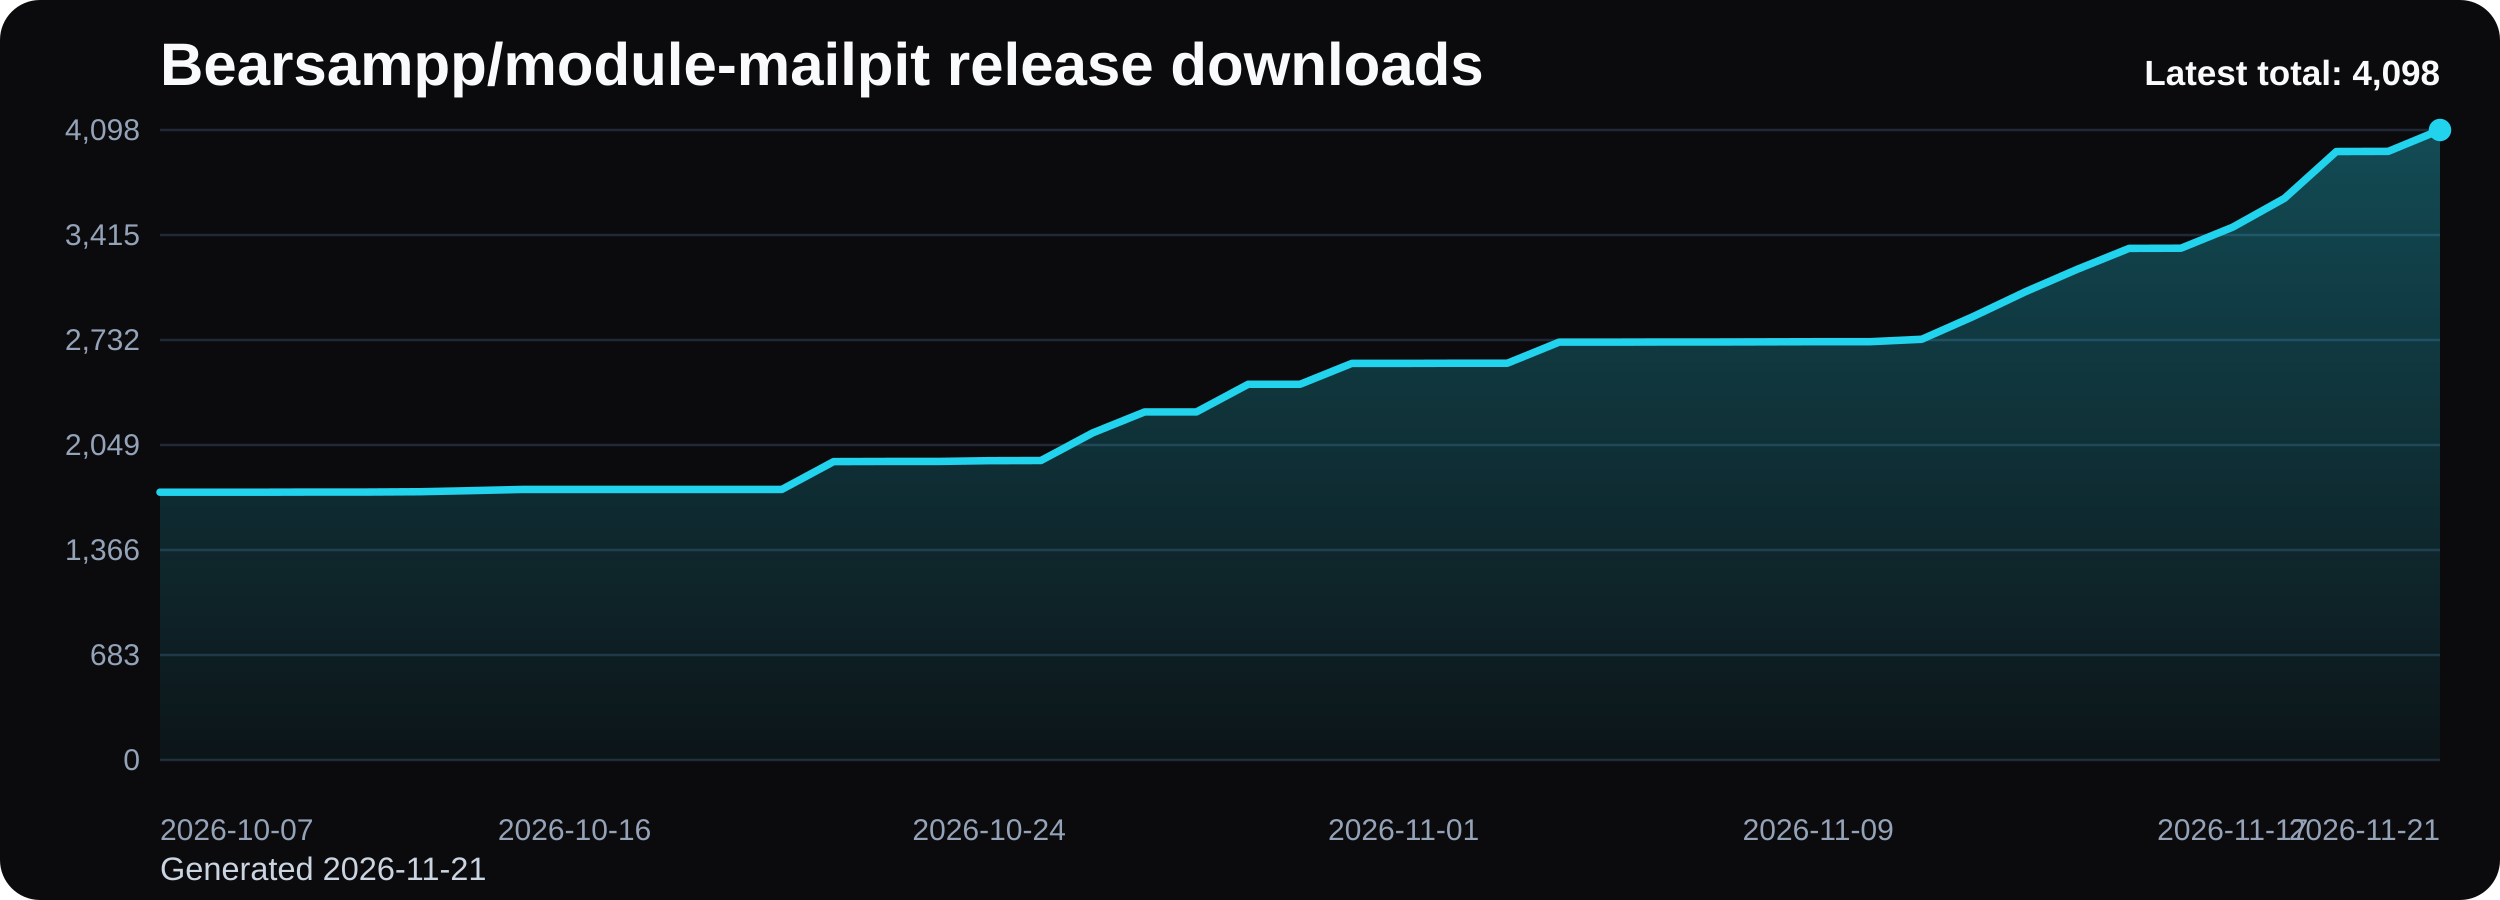
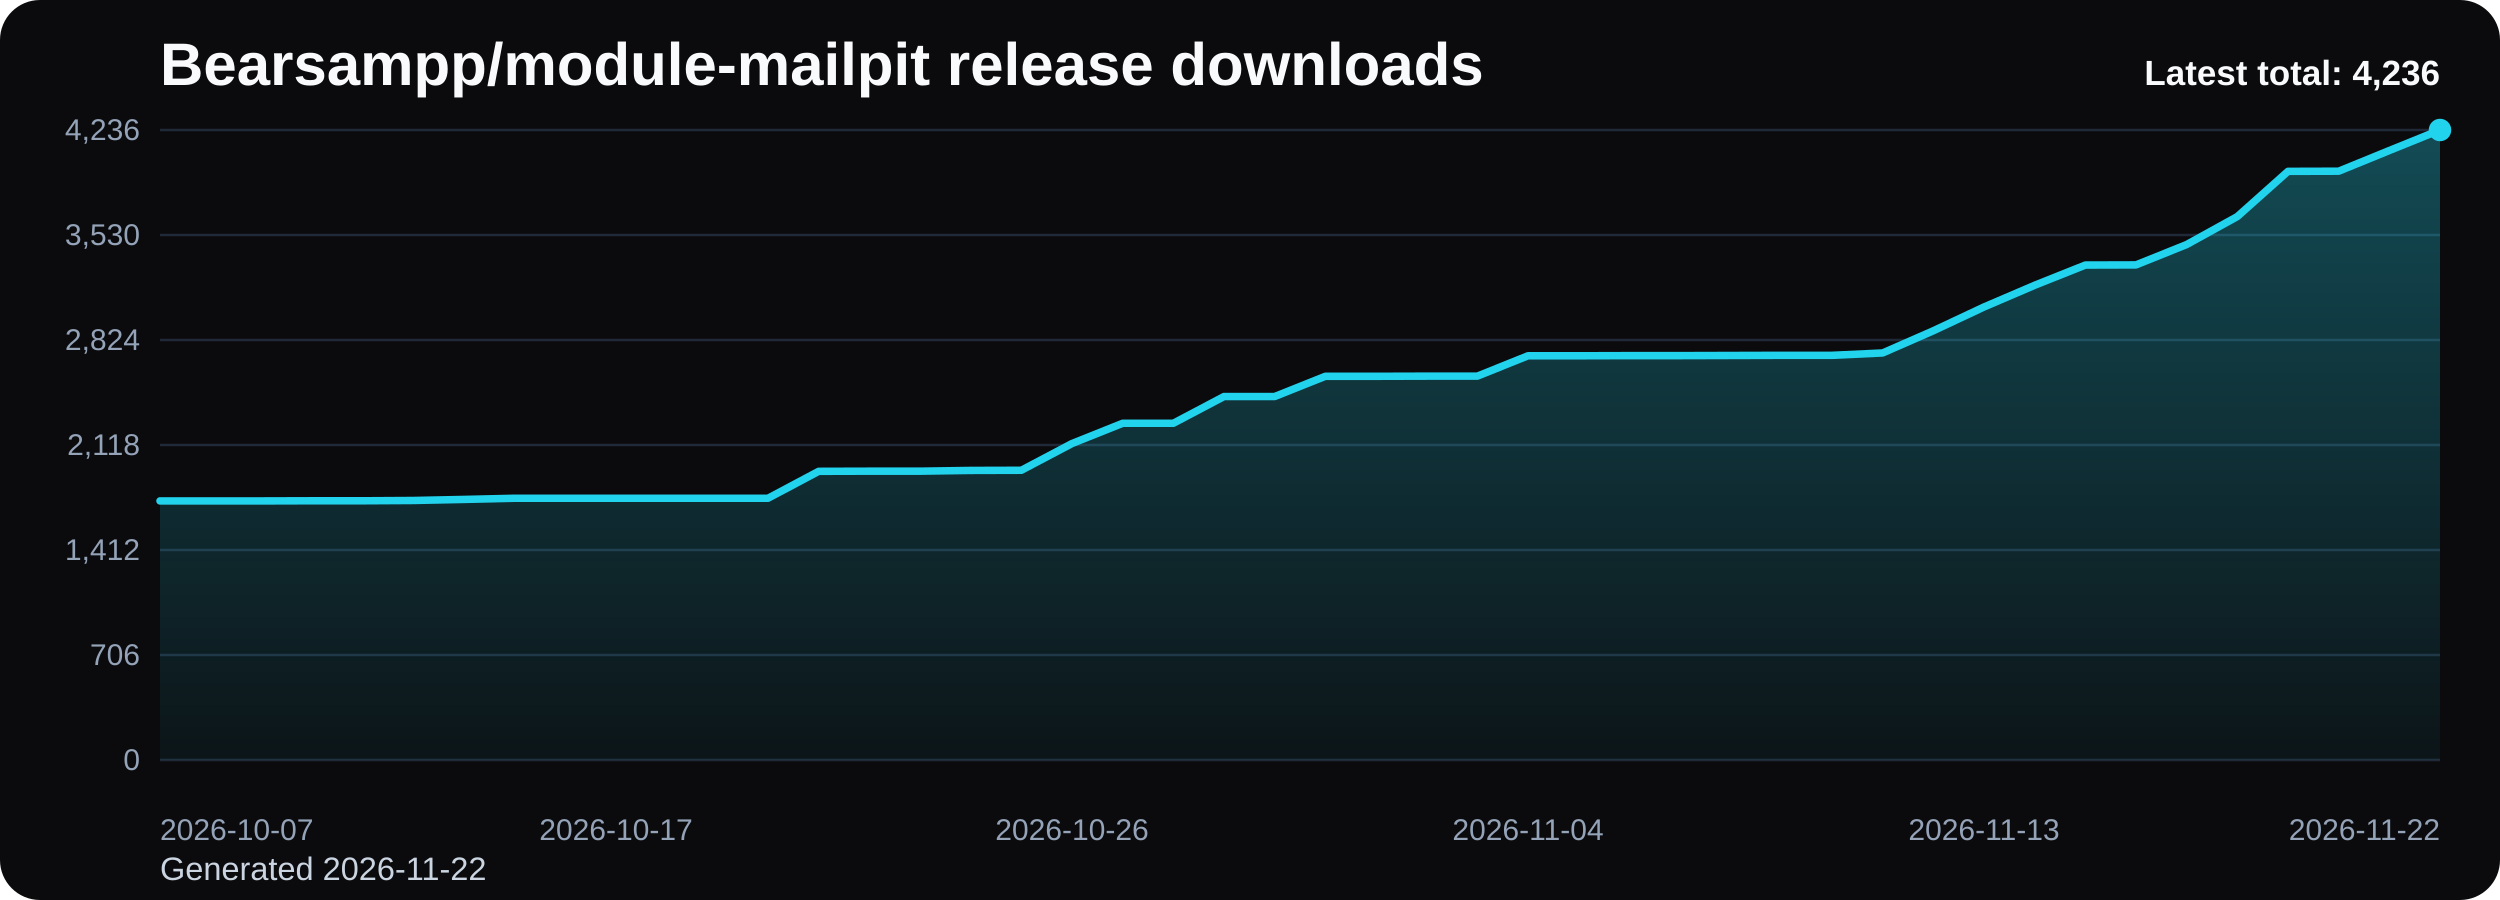
<svg xmlns="http://www.w3.org/2000/svg" viewBox="0 0 1000 360" role="img" aria-label="Bearsampp/module-mailpit release downloads chart">
  <defs>
    <linearGradient id="fill-total-trend-black" x1="0" y1="0" x2="0" y2="1">
      <stop offset="0%" stop-color="#22d3ee" stop-opacity="0.32" />
      <stop offset="100%" stop-color="#22d3ee" stop-opacity="0.05" />
    </linearGradient>
    <style>
      .bg { fill: #0b0b0d; }
      .title { font: 700 24px Arial, sans-serif; fill: #f8fafc; }
      .sub { font: 400 13px Arial, sans-serif; fill: #cbd5e1; }
      .grid { stroke: #1f2937; stroke-width: 1; }
      .axis { font: 400 12px Arial, sans-serif; fill: #94a3b8; }
      .line { fill: none; stroke: #22d3ee; stroke-width: 3; stroke-linecap: round; stroke-linejoin: round; }
      .dot { fill: #22d3ee; }
      .value { font: 600 11px Arial, sans-serif; fill: #cbd5e1; }
      .latest { font: 700 14px Arial, sans-serif; fill: #f8fafc; }
    </style>
  </defs>
  <rect class="bg" x="0" y="0" width="1000" height="360" rx="16" />
  <text class="title" x="64" y="34">Bearsampp/module-mailpit release downloads</text>
-   <text class="sub" x="64" y="352">Generated 2026-11-21</text>
+   <text class="sub" x="64" y="352">Generated 2026-11-22</text>
  <line x1="64" y1="52.00" x2="976" y2="52.00" class="grid" />
-   <text x="56" y="56.00" text-anchor="end" class="axis">4,098</text>
+   <text x="56" y="56.00" text-anchor="end" class="axis">4,236</text>
  <line x1="64" y1="94.00" x2="976" y2="94.00" class="grid" />
-   <text x="56" y="98.00" text-anchor="end" class="axis">3,415</text>
+   <text x="56" y="98.00" text-anchor="end" class="axis">3,530</text>
  <line x1="64" y1="136.00" x2="976" y2="136.00" class="grid" />
-   <text x="56" y="140.00" text-anchor="end" class="axis">2,732</text>
+   <text x="56" y="140.00" text-anchor="end" class="axis">2,824</text>
  <line x1="64" y1="178.00" x2="976" y2="178.00" class="grid" />
-   <text x="56" y="182.00" text-anchor="end" class="axis">2,049</text>
+   <text x="56" y="182.00" text-anchor="end" class="axis">2,118</text>
  <line x1="64" y1="220.00" x2="976" y2="220.00" class="grid" />
-   <text x="56" y="224.00" text-anchor="end" class="axis">1,366</text>
+   <text x="56" y="224.00" text-anchor="end" class="axis">1,412</text>
  <line x1="64" y1="262.00" x2="976" y2="262.00" class="grid" />
-   <text x="56" y="266.00" text-anchor="end" class="axis">683</text>
+   <text x="56" y="266.00" text-anchor="end" class="axis">706</text>
  <line x1="64" y1="304.00" x2="976" y2="304.00" class="grid" />
  <text x="56" y="308.00" text-anchor="end" class="axis">0</text>
-   <path d="M 64.00 304 L 64.00 196.88 L 84.73 196.88 L 105.45 196.88 L 126.18 196.82 L 146.91 196.82 L 167.64 196.69 L 188.36 196.26 L 209.09 195.77 L 229.82 195.77 L 250.55 195.77 L 271.27 195.77 L 292.00 195.77 L 312.73 195.77 L 333.45 184.64 L 354.18 184.58 L 374.91 184.58 L 395.64 184.27 L 416.36 184.21 L 437.09 173.14 L 457.82 164.78 L 478.55 164.78 L 499.27 153.71 L 520.00 153.71 L 540.73 145.35 L 561.45 145.35 L 582.18 145.29 L 602.91 145.29 L 623.64 136.86 L 644.36 136.86 L 665.09 136.80 L 685.82 136.80 L 706.55 136.74 L 727.27 136.68 L 748.00 136.68 L 768.73 135.69 L 789.45 126.53 L 810.18 116.69 L 830.91 107.71 L 851.64 99.35 L 872.36 99.29 L 893.09 90.86 L 913.82 79.30 L 934.55 60.61 L 955.27 60.55 L 976.00 52.00 L 976.00 304 Z" fill="url(#fill-total-trend-black)" />
-   <polyline class="line" points="64.00,196.88 84.73,196.88 105.45,196.88 126.18,196.82 146.91,196.82 167.64,196.69 188.36,196.26 209.09,195.77 229.82,195.77 250.55,195.77 271.27,195.77 292.00,195.77 312.73,195.77 333.45,184.64 354.18,184.58 374.91,184.58 395.64,184.27 416.36,184.21 437.09,173.14 457.82,164.78 478.55,164.78 499.27,153.71 520.00,153.71 540.73,145.35 561.45,145.35 582.18,145.29 602.91,145.29 623.64,136.86 644.36,136.86 665.09,136.80 685.82,136.80 706.55,136.74 727.27,136.68 748.00,136.68 768.73,135.69 789.45,126.53 810.18,116.69 830.91,107.71 851.64,99.35 872.36,99.29 893.09,90.86 913.82,79.30 934.55,60.61 955.27,60.55 976.00,52.00" />
+   <path d="M 64.00 304 L 64.00 200.37 L 84.27 200.37 L 104.53 200.37 L 124.80 200.31 L 145.07 200.31 L 165.33 200.19 L 185.60 199.77 L 205.87 199.30 L 226.13 199.30 L 246.40 199.30 L 266.67 199.30 L 286.93 199.30 L 307.20 199.30 L 327.47 188.53 L 347.73 188.47 L 368.00 188.47 L 388.27 188.17 L 408.53 188.11 L 428.80 177.41 L 449.07 169.31 L 469.33 169.31 L 489.60 158.61 L 509.87 158.61 L 530.13 150.52 L 550.40 150.52 L 570.67 150.46 L 590.93 150.46 L 611.20 142.31 L 631.47 142.31 L 651.73 142.25 L 672.00 142.25 L 692.27 142.19 L 712.53 142.13 L 732.80 142.13 L 753.07 141.18 L 773.33 132.31 L 793.60 122.79 L 813.87 114.11 L 834.13 106.02 L 854.40 105.96 L 874.67 97.81 L 894.93 86.62 L 915.20 68.54 L 935.47 68.48 L 955.73 60.21 L 976.00 52.00 L 976.00 304 Z" fill="url(#fill-total-trend-black)" />
+   <polyline class="line" points="64.00,200.37 84.27,200.37 104.53,200.37 124.80,200.31 145.07,200.31 165.33,200.19 185.60,199.77 205.87,199.30 226.13,199.30 246.40,199.30 266.67,199.30 286.93,199.30 307.20,199.30 327.47,188.53 347.73,188.47 368.00,188.47 388.27,188.17 408.53,188.11 428.80,177.41 449.07,169.31 469.33,169.31 489.60,158.61 509.87,158.61 530.13,150.52 550.40,150.52 570.67,150.46 590.93,150.46 611.20,142.31 631.47,142.31 651.73,142.25 672.00,142.25 692.27,142.19 712.53,142.13 732.80,142.13 753.07,141.18 773.33,132.31 793.60,122.79 813.87,114.11 834.13,106.02 854.40,105.96 874.67,97.81 894.93,86.62 915.20,68.54 935.47,68.48 955.73,60.21 976.00,52.00" />
  <circle class="dot" cx="976.00" cy="52.00" r="4.5" />
  <text class="axis" x="64.00" y="336" text-anchor="start">2026-10-07</text>
-   <text class="axis" x="229.82" y="336" text-anchor="middle">2026-10-16</text>
-   <text class="axis" x="395.64" y="336" text-anchor="middle">2026-10-24</text>
-   <text class="axis" x="561.45" y="336" text-anchor="middle">2026-11-01</text>
-   <text class="axis" x="727.27" y="336" text-anchor="middle">2026-11-09</text>
-   <text class="axis" x="893.09" y="336" text-anchor="middle">2026-11-17</text>
-   <text class="axis" x="976.00" y="336" text-anchor="end">2026-11-21</text>
-   <text class="latest" x="976" y="34" text-anchor="end">Latest total: 4,098</text>
+   <text class="axis" x="246.40" y="336" text-anchor="middle">2026-10-17</text>
+   <text class="axis" x="428.80" y="336" text-anchor="middle">2026-10-26</text>
+   <text class="axis" x="611.20" y="336" text-anchor="middle">2026-11-04</text>
+   <text class="axis" x="793.60" y="336" text-anchor="middle">2026-11-13</text>
+   <text class="axis" x="976.00" y="336" text-anchor="end">2026-11-22</text>
+   <text class="latest" x="976" y="34" text-anchor="end">Latest total: 4,236</text>
</svg>
